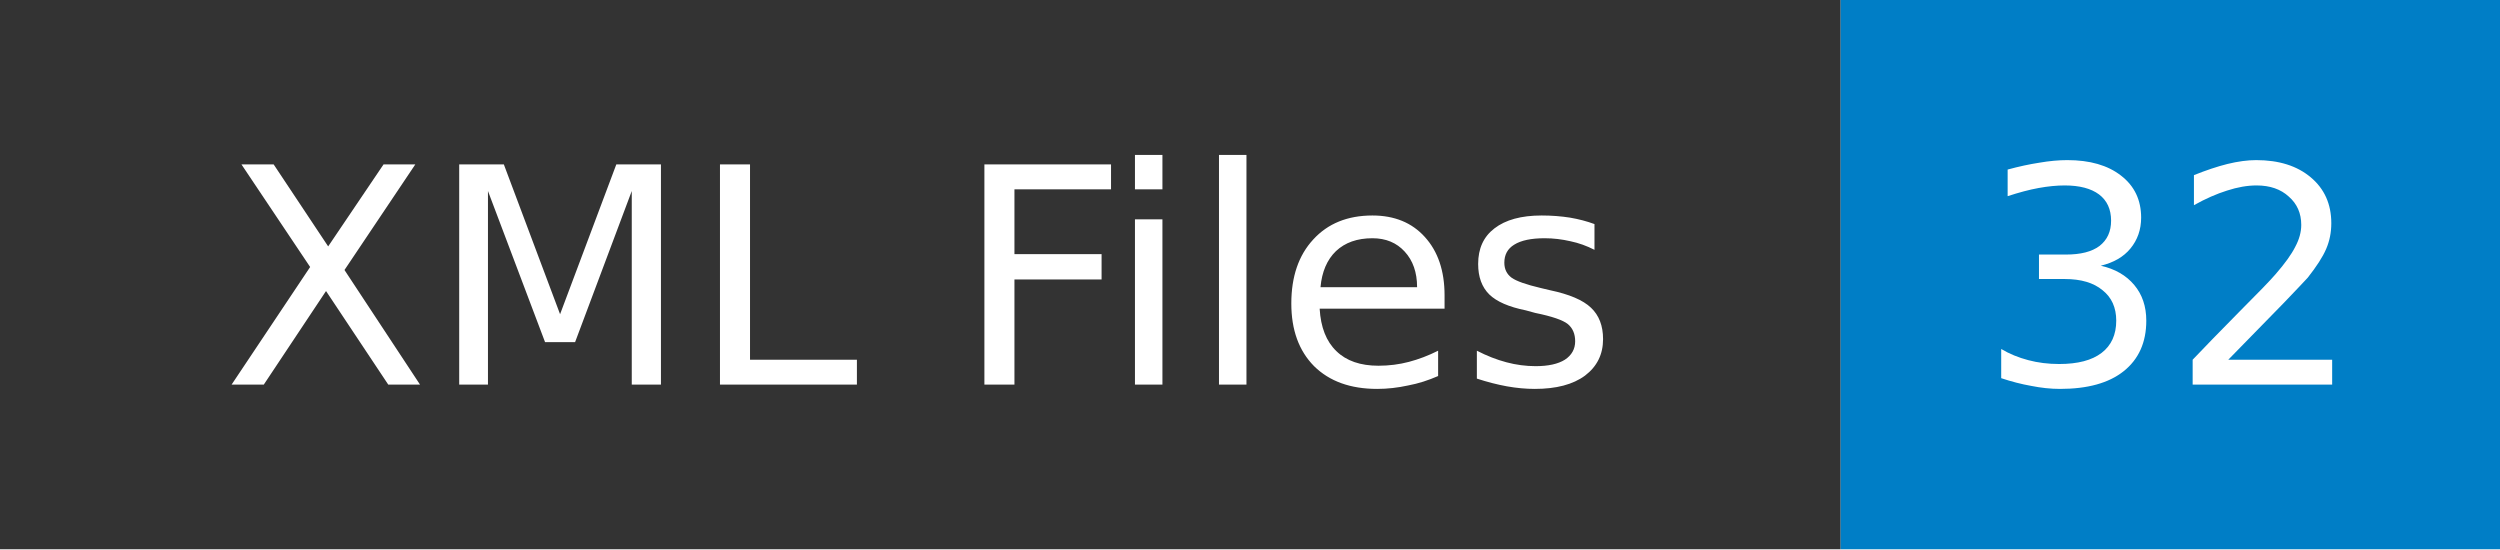
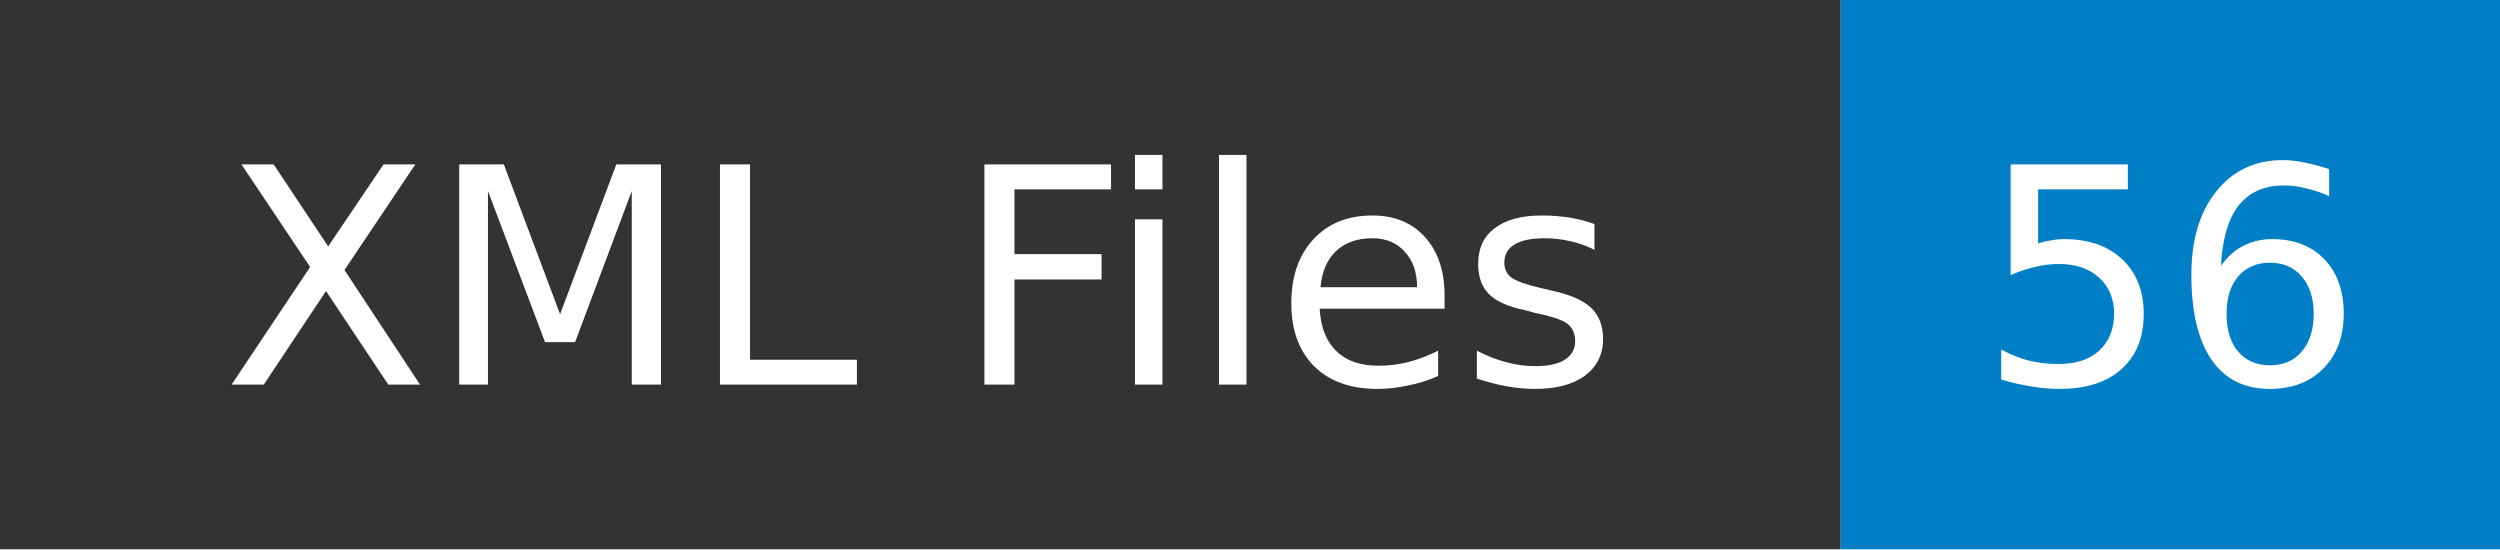
- <svg xmlns="http://www.w3.org/2000/svg" width="91" height="20" role="img" aria-label="XML Files: 32">
+ <svg xmlns="http://www.w3.org/2000/svg" width="91" height="20" role="img" aria-label="XML Files: 56">
  <mask id="anybadge_1">
    <rect width="91" height="20" fill="#fff" />
  </mask>
  <g mask="url(#anybadge_1)">
    <path fill="#333" d="M0 0h67v20H0z" />
    <path fill="#007ec6" d="M67 0h24v20H67z" />
  </g>
  <g fill="#fff" text-anchor="middle" font-family="DejaVu Sans,Verdana,Geneva,sans-serif" font-size="11">
    <text x="33.5" y="14">XML Files</text>
  </g>
  <g fill="#fff" text-anchor="middle" font-family="DejaVu Sans,Verdana,Geneva,sans-serif" font-size="11">
-     <text x="79.0" y="14">32</text>
+     <text x="79.0" y="14">56</text>
  </g>
</svg>
